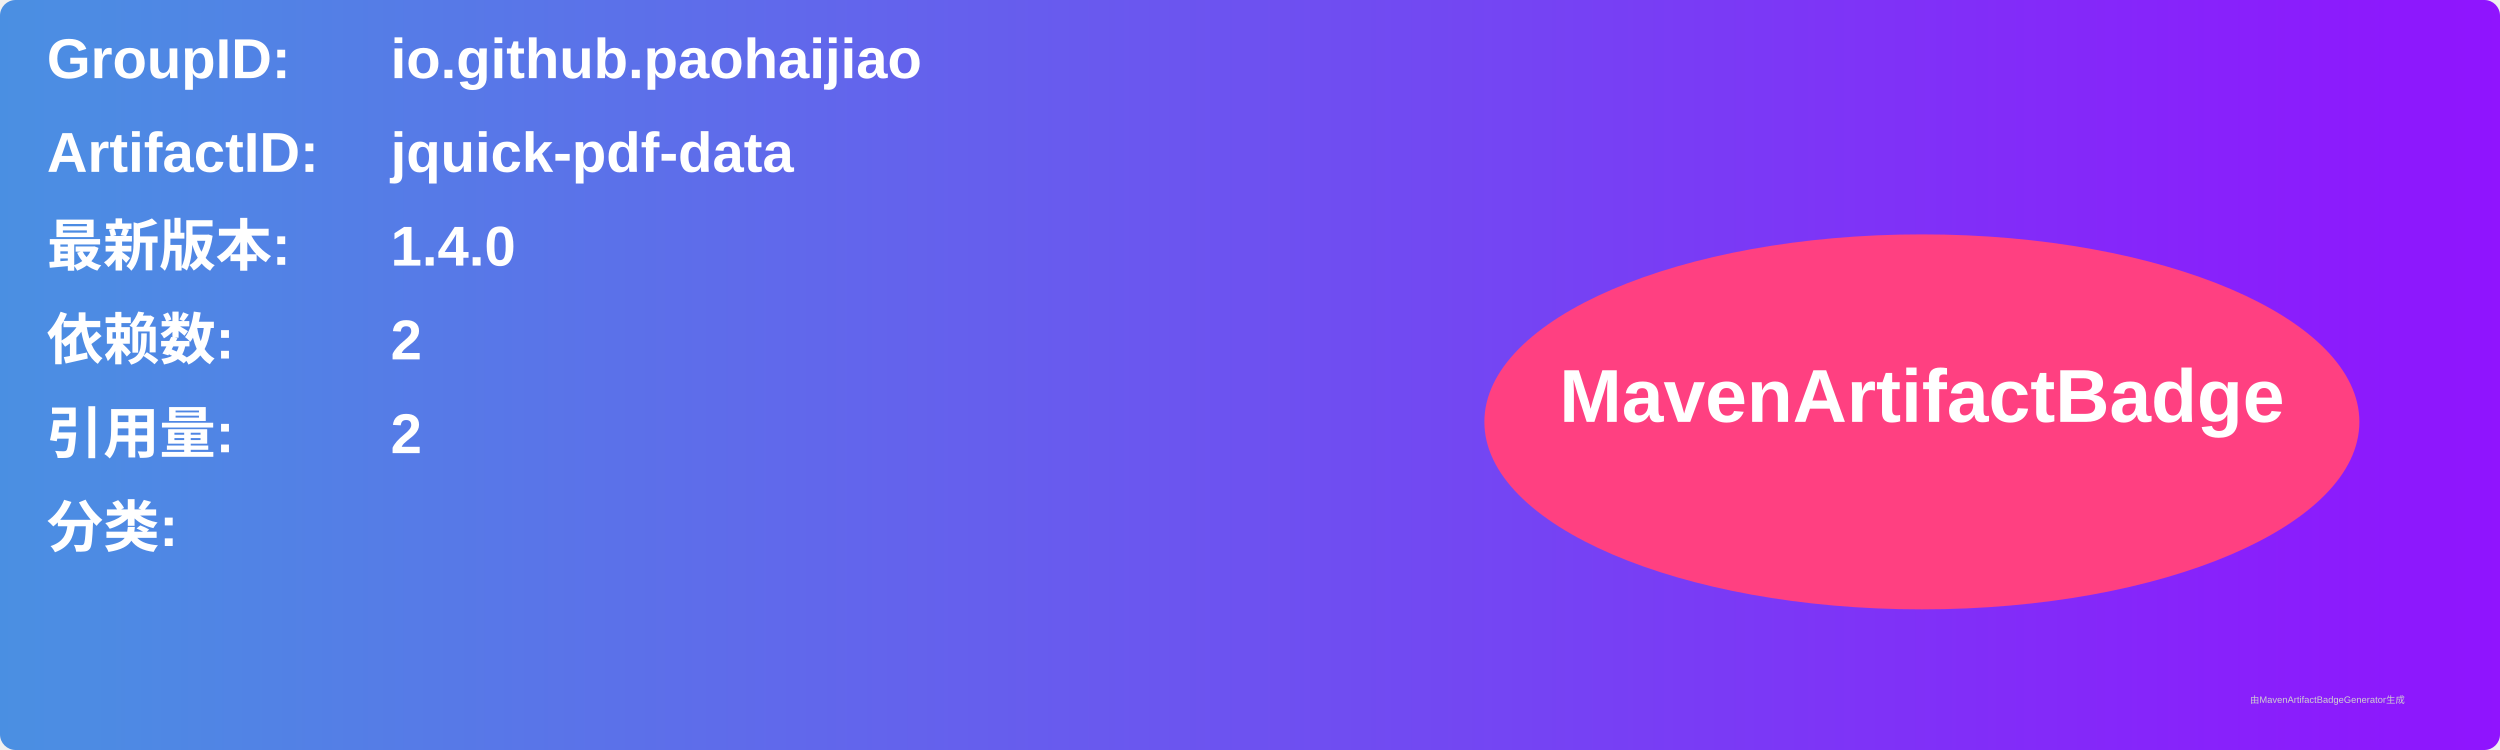
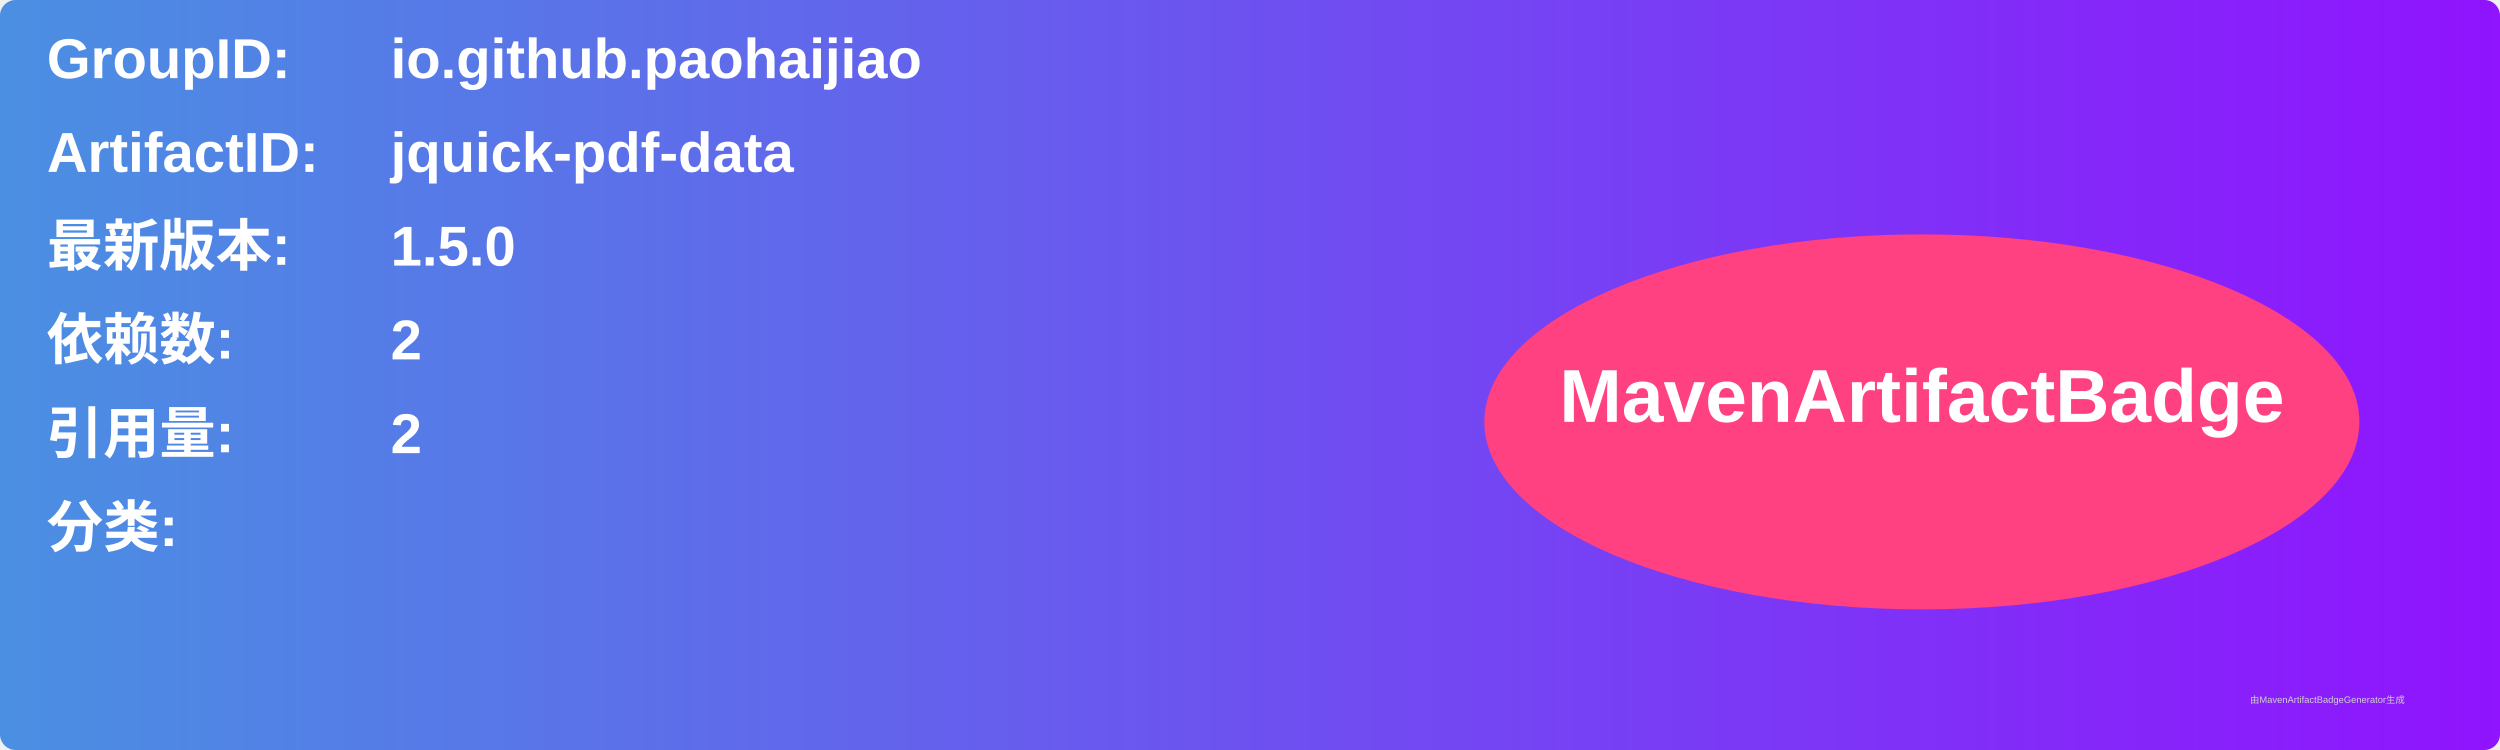
<svg xmlns="http://www.w3.org/2000/svg" width="800" height="240" viewBox="0 0 800 240">
  <linearGradient id="grad" x1="0%" y1="0%" x2="100%" y2="0%">
    <stop offset="0%" stop-color="#4a90e2" />
    <stop offset="100%" stop-color="#9013fe" />
  </linearGradient>
  <rect width="100%" height="100%" rx="5" ry="5" fill="url(#grad)" />
  <g transform="translate(15, 15)">
    <text x="0" y="10" font-family="Arial" font-size="18" fill="white" font-weight="bold" width="260">GroupID:</text>
    <text x="110" y="10" font-family="Arial" font-size="18" fill="white" font-weight="bold" width="460">io.github.paohaijiao</text>
    <text x="0" y="40" font-family="Arial" font-size="18" fill="white" font-weight="bold" width="260">ArtifactID:</text>
    <text x="110" y="40" font-family="Arial" font-size="18" fill="white" font-weight="bold" width="460">jquick-pdf-data</text>
    <text x="0" y="70" font-family="Arial" font-size="18" fill="white" font-weight="bold">最新版本:</text>
    <text x="110" y="70" font-family="Arial" font-size="18" fill="white" font-weight="bold">
-       <tspan font-weight="bold">1.4.0</tspan>
+       <tspan font-weight="bold">1.5.0</tspan>
    </text>
    <text x="0" y="100" font-family="Arial" font-size="18" fill="white" font-weight="bold">依赖数: </text>
    <text x="110" y="100" font-family="Arial" font-size="18" fill="white">
      <tspan font-weight="bold">2</tspan>
    </text>
    <text x="0" y="130" font-family="Arial" font-size="18" fill="white" font-weight="bold">引用量: </text>
    <text x="110" y="130" font-family="Arial" font-size="18" fill="white">
      <tspan font-weight="bold">2</tspan>
    </text>
    <text x="0" y="160" font-family="Arial" font-size="18" fill="white" font-weight="bold">分类:</text>
    <text x="10" y="190" font-family="Arial" font-size="10" fill="white">
      <tspan font-weight="bold" />
    </text>
    <ellipse cx="600" cy="120" rx="140" ry="60" fill="#ff4081" />
    <text x="600" y="120" text-anchor="middle" font-family="Arial" font-size="24" fill="white" font-weight="bold">MavenArtifactBadge</text>
  </g>
  <text x="720" y="225" font-family="Arial" font-size="3" fill="#d0d0d0">由MavenArtifactBadgeGenerator生成</text>
</svg>
